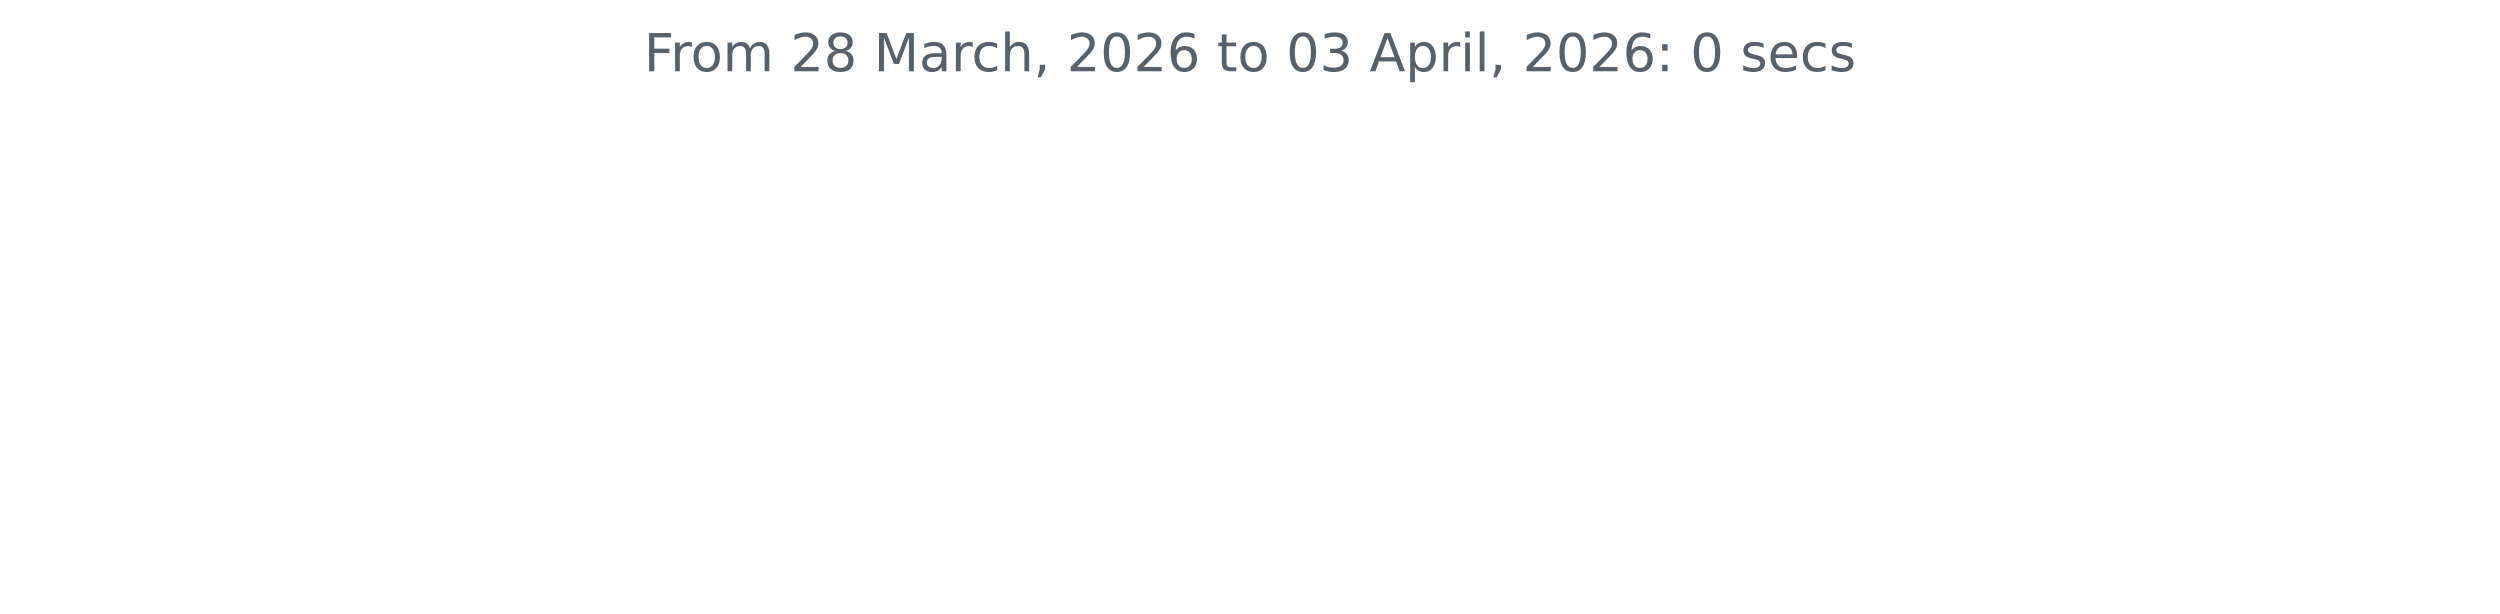
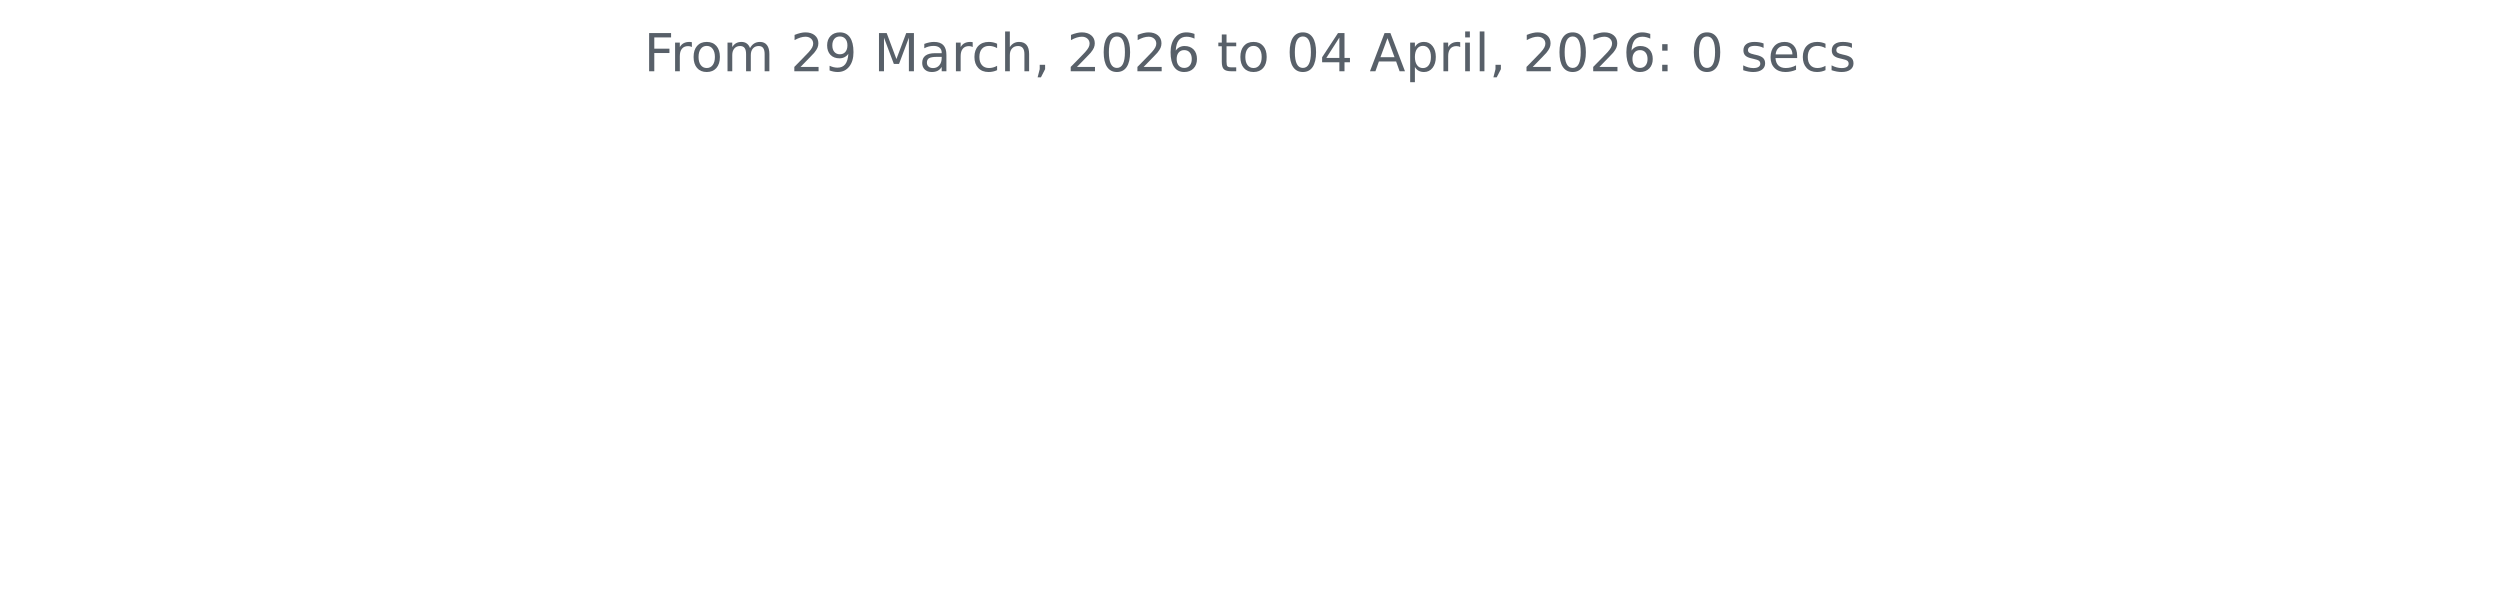
<svg xmlns="http://www.w3.org/2000/svg" xmlns:xlink="http://www.w3.org/1999/xlink" width="572.4pt" height="140.398pt" viewBox="0 0 572.4 140.398" version="1.1">
  <defs>
    <style type="text/css">*{stroke-linejoin: round; stroke-linecap: butt}</style>
  </defs>
  <g id="figure_1">
    <g id="patch_1">
      <path d="M 0 140.398  L 572.4 140.398  L 572.4 0  L 0 0  L 0 140.398  z " style="fill: none" />
    </g>
    <g id="axes_1">
      <g id="matplotlib.axis_1" />
      <g id="matplotlib.axis_2" />
      <g id="text_1">
        <g style="fill: #586069" transform="translate(147.4462 16.31812) scale(0.12 -0.12)">
          <defs>
            <path id="DejaVuSans-46" d="M 628 4666  L 3309 4666  L 3309 4134  L 1259 4134  L 1259 2759  L 3109 2759  L 3109 2228  L 1259 2228  L 1259 0  L 628 0  L 628 4666  z " transform="scale(0.015625)" />
            <path id="DejaVuSans-72" d="M 2631 2963  Q 2534 3019 2420 3045  Q 2306 3072 2169 3072  Q 1681 3072 1420 2755  Q 1159 2438 1159 1844  L 1159 0  L 581 0  L 581 3500  L 1159 3500  L 1159 2956  Q 1341 3275 1631 3429  Q 1922 3584 2338 3584  Q 2397 3584 2469 3576  Q 2541 3569 2628 3553  L 2631 2963  z " transform="scale(0.015625)" />
            <path id="DejaVuSans-6f" d="M 1959 3097  Q 1497 3097 1228 2736  Q 959 2375 959 1747  Q 959 1119 1226 758  Q 1494 397 1959 397  Q 2419 397 2687 759  Q 2956 1122 2956 1747  Q 2956 2369 2687 2733  Q 2419 3097 1959 3097  z M 1959 3584  Q 2709 3584 3137 3096  Q 3566 2609 3566 1747  Q 3566 888 3137 398  Q 2709 -91 1959 -91  Q 1206 -91 779 398  Q 353 888 353 1747  Q 353 2609 779 3096  Q 1206 3584 1959 3584  z " transform="scale(0.015625)" />
            <path id="DejaVuSans-6d" d="M 3328 2828  Q 3544 3216 3844 3400  Q 4144 3584 4550 3584  Q 5097 3584 5394 3201  Q 5691 2819 5691 2113  L 5691 0  L 5113 0  L 5113 2094  Q 5113 2597 4934 2840  Q 4756 3084 4391 3084  Q 3944 3084 3684 2787  Q 3425 2491 3425 1978  L 3425 0  L 2847 0  L 2847 2094  Q 2847 2600 2669 2842  Q 2491 3084 2119 3084  Q 1678 3084 1418 2786  Q 1159 2488 1159 1978  L 1159 0  L 581 0  L 581 3500  L 1159 3500  L 1159 2956  Q 1356 3278 1631 3431  Q 1906 3584 2284 3584  Q 2666 3584 2933 3390  Q 3200 3197 3328 2828  z " transform="scale(0.015625)" />
            <path id="DejaVuSans-20" transform="scale(0.015625)" />
            <path id="DejaVuSans-32" d="M 1228 531  L 3431 531  L 3431 0  L 469 0  L 469 531  Q 828 903 1448 1529  Q 2069 2156 2228 2338  Q 2531 2678 2651 2914  Q 2772 3150 2772 3378  Q 2772 3750 2511 3984  Q 2250 4219 1831 4219  Q 1534 4219 1204 4116  Q 875 4013 500 3803  L 500 4441  Q 881 4594 1212 4672  Q 1544 4750 1819 4750  Q 2544 4750 2975 4387  Q 3406 4025 3406 3419  Q 3406 3131 3298 2873  Q 3191 2616 2906 2266  Q 2828 2175 2409 1742  Q 1991 1309 1228 531  z " transform="scale(0.015625)" />
-             <path id="DejaVuSans-38" d="M 2034 2216  Q 1584 2216 1326 1975  Q 1069 1734 1069 1313  Q 1069 891 1326 650  Q 1584 409 2034 409  Q 2484 409 2743 651  Q 3003 894 3003 1313  Q 3003 1734 2745 1975  Q 2488 2216 2034 2216  z M 1403 2484  Q 997 2584 770 2862  Q 544 3141 544 3541  Q 544 4100 942 4425  Q 1341 4750 2034 4750  Q 2731 4750 3128 4425  Q 3525 4100 3525 3541  Q 3525 3141 3298 2862  Q 3072 2584 2669 2484  Q 3125 2378 3379 2068  Q 3634 1759 3634 1313  Q 3634 634 3220 271  Q 2806 -91 2034 -91  Q 1263 -91 848 271  Q 434 634 434 1313  Q 434 1759 690 2068  Q 947 2378 1403 2484  z M 1172 3481  Q 1172 3119 1398 2916  Q 1625 2713 2034 2713  Q 2441 2713 2670 2916  Q 2900 3119 2900 3481  Q 2900 3844 2670 4047  Q 2441 4250 2034 4250  Q 1625 4250 1398 4047  Q 1172 3844 1172 3481  z " transform="scale(0.015625)" />
+             <path id="DejaVuSans-39" d="M 703 97  L 703 672  Q 941 559 1184 500  Q 1428 441 1663 441  Q 2288 441 2617 861  Q 2947 1281 2994 2138  Q 2813 1869 2534 1725  Q 2256 1581 1919 1581  Q 1219 1581 811 2004  Q 403 2428 403 3163  Q 403 3881 828 4315  Q 1253 4750 1959 4750  Q 2769 4750 3195 4129  Q 3622 3509 3622 2328  Q 3622 1225 3098 567  Q 2575 -91 1691 -91  Q 1453 -91 1209 -44  Q 966 3 703 97  z M 1959 2075  Q 2384 2075 2632 2365  Q 2881 2656 2881 3163  Q 2881 3666 2632 3958  Q 2384 4250 1959 4250  Q 1534 4250 1286 3958  Q 1038 3666 1038 3163  Q 1038 2656 1286 2365  Q 1534 2075 1959 2075  z " transform="scale(0.015625)" />
            <path id="DejaVuSans-4d" d="M 628 4666  L 1569 4666  L 2759 1491  L 3956 4666  L 4897 4666  L 4897 0  L 4281 0  L 4281 4097  L 3078 897  L 2444 897  L 1241 4097  L 1241 0  L 628 0  L 628 4666  z " transform="scale(0.015625)" />
            <path id="DejaVuSans-61" d="M 2194 1759  Q 1497 1759 1228 1600  Q 959 1441 959 1056  Q 959 750 1161 570  Q 1363 391 1709 391  Q 2188 391 2477 730  Q 2766 1069 2766 1631  L 2766 1759  L 2194 1759  z M 3341 1997  L 3341 0  L 2766 0  L 2766 531  Q 2569 213 2275 61  Q 1981 -91 1556 -91  Q 1019 -91 701 211  Q 384 513 384 1019  Q 384 1609 779 1909  Q 1175 2209 1959 2209  L 2766 2209  L 2766 2266  Q 2766 2663 2505 2880  Q 2244 3097 1772 3097  Q 1472 3097 1187 3025  Q 903 2953 641 2809  L 641 3341  Q 956 3463 1253 3523  Q 1550 3584 1831 3584  Q 2591 3584 2966 3190  Q 3341 2797 3341 1997  z " transform="scale(0.015625)" />
            <path id="DejaVuSans-63" d="M 3122 3366  L 3122 2828  Q 2878 2963 2633 3030  Q 2388 3097 2138 3097  Q 1578 3097 1268 2742  Q 959 2388 959 1747  Q 959 1106 1268 751  Q 1578 397 2138 397  Q 2388 397 2633 464  Q 2878 531 3122 666  L 3122 134  Q 2881 22 2623 -34  Q 2366 -91 2075 -91  Q 1284 -91 818 406  Q 353 903 353 1747  Q 353 2603 823 3093  Q 1294 3584 2113 3584  Q 2378 3584 2631 3529  Q 2884 3475 3122 3366  z " transform="scale(0.015625)" />
            <path id="DejaVuSans-68" d="M 3513 2113  L 3513 0  L 2938 0  L 2938 2094  Q 2938 2591 2744 2837  Q 2550 3084 2163 3084  Q 1697 3084 1428 2787  Q 1159 2491 1159 1978  L 1159 0  L 581 0  L 581 4863  L 1159 4863  L 1159 2956  Q 1366 3272 1645 3428  Q 1925 3584 2291 3584  Q 2894 3584 3203 3211  Q 3513 2838 3513 2113  z " transform="scale(0.015625)" />
            <path id="DejaVuSans-2c" d="M 750 794  L 1409 794  L 1409 256  L 897 -744  L 494 -744  L 750 256  L 750 794  z " transform="scale(0.015625)" />
            <path id="DejaVuSans-30" d="M 2034 4250  Q 1547 4250 1301 3770  Q 1056 3291 1056 2328  Q 1056 1369 1301 889  Q 1547 409 2034 409  Q 2525 409 2770 889  Q 3016 1369 3016 2328  Q 3016 3291 2770 3770  Q 2525 4250 2034 4250  z M 2034 4750  Q 2819 4750 3233 4129  Q 3647 3509 3647 2328  Q 3647 1150 3233 529  Q 2819 -91 2034 -91  Q 1250 -91 836 529  Q 422 1150 422 2328  Q 422 3509 836 4129  Q 1250 4750 2034 4750  z " transform="scale(0.015625)" />
            <path id="DejaVuSans-36" d="M 2113 2584  Q 1688 2584 1439 2293  Q 1191 2003 1191 1497  Q 1191 994 1439 701  Q 1688 409 2113 409  Q 2538 409 2786 701  Q 3034 994 3034 1497  Q 3034 2003 2786 2293  Q 2538 2584 2113 2584  z M 3366 4563  L 3366 3988  Q 3128 4100 2886 4159  Q 2644 4219 2406 4219  Q 1781 4219 1451 3797  Q 1122 3375 1075 2522  Q 1259 2794 1537 2939  Q 1816 3084 2150 3084  Q 2853 3084 3261 2657  Q 3669 2231 3669 1497  Q 3669 778 3244 343  Q 2819 -91 2113 -91  Q 1303 -91 875 529  Q 447 1150 447 2328  Q 447 3434 972 4092  Q 1497 4750 2381 4750  Q 2619 4750 2861 4703  Q 3103 4656 3366 4563  z " transform="scale(0.015625)" />
            <path id="DejaVuSans-74" d="M 1172 4494  L 1172 3500  L 2356 3500  L 2356 3053  L 1172 3053  L 1172 1153  Q 1172 725 1289 603  Q 1406 481 1766 481  L 2356 481  L 2356 0  L 1766 0  Q 1100 0 847 248  Q 594 497 594 1153  L 594 3053  L 172 3053  L 172 3500  L 594 3500  L 594 4494  L 1172 4494  z " transform="scale(0.015625)" />
-             <path id="DejaVuSans-33" d="M 2597 2516  Q 3050 2419 3304 2112  Q 3559 1806 3559 1356  Q 3559 666 3084 287  Q 2609 -91 1734 -91  Q 1441 -91 1130 -33  Q 819 25 488 141  L 488 750  Q 750 597 1062 519  Q 1375 441 1716 441  Q 2309 441 2620 675  Q 2931 909 2931 1356  Q 2931 1769 2642 2001  Q 2353 2234 1838 2234  L 1294 2234  L 1294 2753  L 1863 2753  Q 2328 2753 2575 2939  Q 2822 3125 2822 3475  Q 2822 3834 2567 4026  Q 2313 4219 1838 4219  Q 1578 4219 1281 4162  Q 984 4106 628 3988  L 628 4550  Q 988 4650 1302 4700  Q 1616 4750 1894 4750  Q 2613 4750 3031 4423  Q 3450 4097 3450 3541  Q 3450 3153 3228 2886  Q 3006 2619 2597 2516  z " transform="scale(0.015625)" />
+             <path id="DejaVuSans-34" d="M 2419 4116  L 825 1625  L 2419 1625  L 2419 4116  z M 2253 4666  L 3047 4666  L 3047 1625  L 3713 1625  L 3713 1100  L 3047 1100  L 3047 0  L 2419 0  L 2419 1100  L 313 1100  L 313 1709  L 2253 4666  z " transform="scale(0.015625)" />
            <path id="DejaVuSans-41" d="M 2188 4044  L 1331 1722  L 3047 1722  L 2188 4044  z M 1831 4666  L 2547 4666  L 4325 0  L 3669 0  L 3244 1197  L 1141 1197  L 716 0  L 50 0  L 1831 4666  z " transform="scale(0.015625)" />
            <path id="DejaVuSans-70" d="M 1159 525  L 1159 -1331  L 581 -1331  L 581 3500  L 1159 3500  L 1159 2969  Q 1341 3281 1617 3432  Q 1894 3584 2278 3584  Q 2916 3584 3314 3078  Q 3713 2572 3713 1747  Q 3713 922 3314 415  Q 2916 -91 2278 -91  Q 1894 -91 1617 61  Q 1341 213 1159 525  z M 3116 1747  Q 3116 2381 2855 2742  Q 2594 3103 2138 3103  Q 1681 3103 1420 2742  Q 1159 2381 1159 1747  Q 1159 1113 1420 752  Q 1681 391 2138 391  Q 2594 391 2855 752  Q 3116 1113 3116 1747  z " transform="scale(0.015625)" />
            <path id="DejaVuSans-69" d="M 603 3500  L 1178 3500  L 1178 0  L 603 0  L 603 3500  z M 603 4863  L 1178 4863  L 1178 4134  L 603 4134  L 603 4863  z " transform="scale(0.015625)" />
            <path id="DejaVuSans-6c" d="M 603 4863  L 1178 4863  L 1178 0  L 603 0  L 603 4863  z " transform="scale(0.015625)" />
            <path id="DejaVuSans-3a" d="M 750 794  L 1409 794  L 1409 0  L 750 0  L 750 794  z M 750 3309  L 1409 3309  L 1409 2516  L 750 2516  L 750 3309  z " transform="scale(0.015625)" />
            <path id="DejaVuSans-73" d="M 2834 3397  L 2834 2853  Q 2591 2978 2328 3040  Q 2066 3103 1784 3103  Q 1356 3103 1142 2972  Q 928 2841 928 2578  Q 928 2378 1081 2264  Q 1234 2150 1697 2047  L 1894 2003  Q 2506 1872 2764 1633  Q 3022 1394 3022 966  Q 3022 478 2636 193  Q 2250 -91 1575 -91  Q 1294 -91 989 -36  Q 684 19 347 128  L 347 722  Q 666 556 975 473  Q 1284 391 1588 391  Q 1994 391 2212 530  Q 2431 669 2431 922  Q 2431 1156 2273 1281  Q 2116 1406 1581 1522  L 1381 1569  Q 847 1681 609 1914  Q 372 2147 372 2553  Q 372 3047 722 3315  Q 1072 3584 1716 3584  Q 2034 3584 2315 3537  Q 2597 3491 2834 3397  z " transform="scale(0.015625)" />
            <path id="DejaVuSans-65" d="M 3597 1894  L 3597 1613  L 953 1613  Q 991 1019 1311 708  Q 1631 397 2203 397  Q 2534 397 2845 478  Q 3156 559 3463 722  L 3463 178  Q 3153 47 2828 -22  Q 2503 -91 2169 -91  Q 1331 -91 842 396  Q 353 884 353 1716  Q 353 2575 817 3079  Q 1281 3584 2069 3584  Q 2775 3584 3186 3129  Q 3597 2675 3597 1894  z M 3022 2063  Q 3016 2534 2758 2815  Q 2500 3097 2075 3097  Q 1594 3097 1305 2825  Q 1016 2553 972 2059  L 3022 2063  z " transform="scale(0.015625)" />
          </defs>
          <use xlink:href="#DejaVuSans-46" />
          <use xlink:href="#DejaVuSans-72" x="50.27" />
          <use xlink:href="#DejaVuSans-6f" x="89.133" />
          <use xlink:href="#DejaVuSans-6d" x="150.314" />
          <use xlink:href="#DejaVuSans-20" x="247.727" />
          <use xlink:href="#DejaVuSans-32" x="279.514" />
-           <use xlink:href="#DejaVuSans-38" x="343.137" />
+           <use xlink:href="#DejaVuSans-39" x="343.137" />
          <use xlink:href="#DejaVuSans-20" x="406.76" />
          <use xlink:href="#DejaVuSans-4d" x="438.547" />
          <use xlink:href="#DejaVuSans-61" x="524.826" />
          <use xlink:href="#DejaVuSans-72" x="586.105" />
          <use xlink:href="#DejaVuSans-63" x="624.969" />
          <use xlink:href="#DejaVuSans-68" x="679.949" />
          <use xlink:href="#DejaVuSans-2c" x="743.328" />
          <use xlink:href="#DejaVuSans-20" x="775.115" />
          <use xlink:href="#DejaVuSans-32" x="806.902" />
          <use xlink:href="#DejaVuSans-30" x="870.525" />
          <use xlink:href="#DejaVuSans-32" x="934.148" />
          <use xlink:href="#DejaVuSans-36" x="997.771" />
          <use xlink:href="#DejaVuSans-20" x="1061.395" />
          <use xlink:href="#DejaVuSans-74" x="1093.182" />
          <use xlink:href="#DejaVuSans-6f" x="1132.391" />
          <use xlink:href="#DejaVuSans-20" x="1193.572" />
          <use xlink:href="#DejaVuSans-30" x="1225.359" />
-           <use xlink:href="#DejaVuSans-33" x="1288.982" />
+           <use xlink:href="#DejaVuSans-34" x="1288.982" />
          <use xlink:href="#DejaVuSans-20" x="1352.605" />
          <use xlink:href="#DejaVuSans-41" x="1384.393" />
          <use xlink:href="#DejaVuSans-70" x="1452.801" />
          <use xlink:href="#DejaVuSans-72" x="1516.277" />
          <use xlink:href="#DejaVuSans-69" x="1557.391" />
          <use xlink:href="#DejaVuSans-6c" x="1585.174" />
          <use xlink:href="#DejaVuSans-2c" x="1612.957" />
          <use xlink:href="#DejaVuSans-20" x="1644.744" />
          <use xlink:href="#DejaVuSans-32" x="1676.531" />
          <use xlink:href="#DejaVuSans-30" x="1740.154" />
          <use xlink:href="#DejaVuSans-32" x="1803.777" />
          <use xlink:href="#DejaVuSans-36" x="1867.4" />
          <use xlink:href="#DejaVuSans-3a" x="1931.023" />
          <use xlink:href="#DejaVuSans-20" x="1964.715" />
          <use xlink:href="#DejaVuSans-30" x="1996.502" />
          <use xlink:href="#DejaVuSans-20" x="2060.125" />
          <use xlink:href="#DejaVuSans-73" x="2091.912" />
          <use xlink:href="#DejaVuSans-65" x="2144.012" />
          <use xlink:href="#DejaVuSans-63" x="2205.535" />
          <use xlink:href="#DejaVuSans-73" x="2260.516" />
        </g>
      </g>
    </g>
  </g>
</svg>
